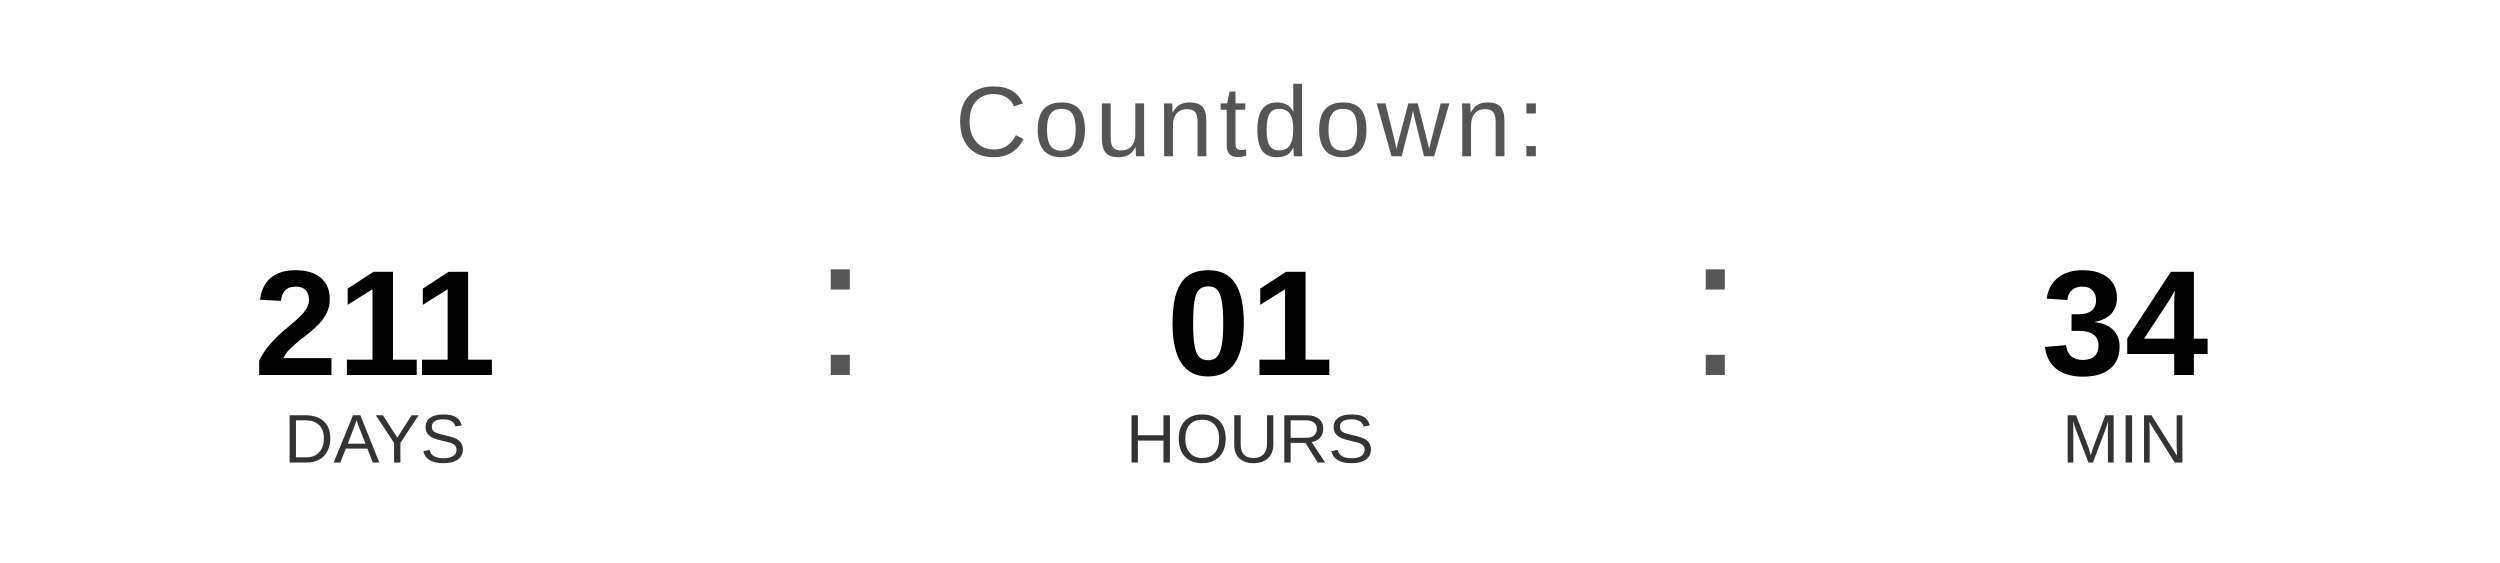
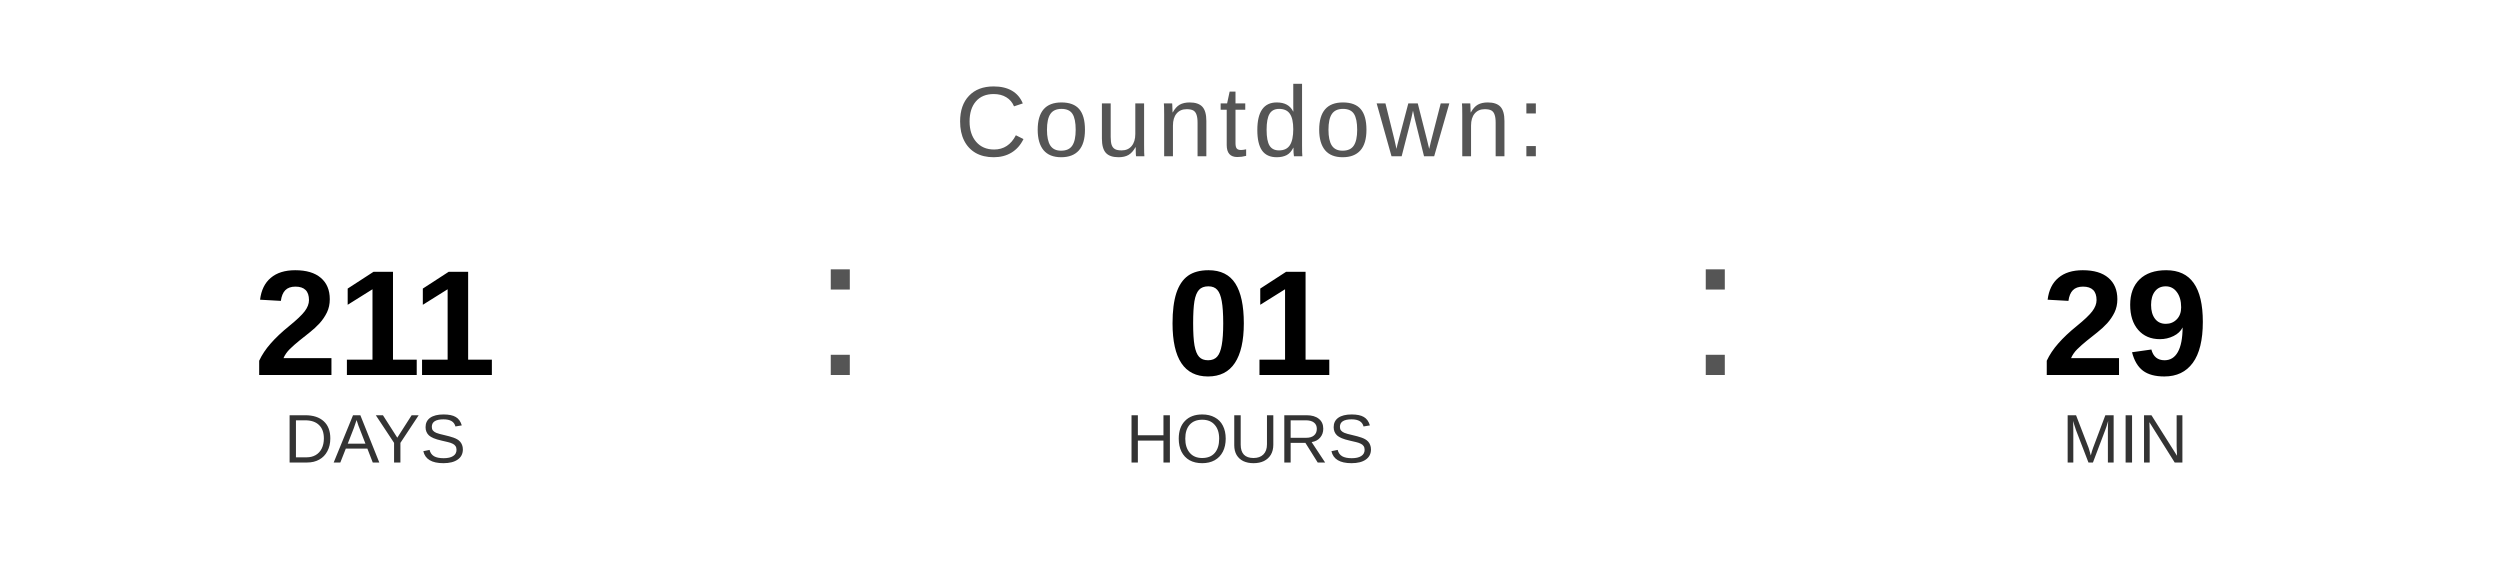
<svg xmlns="http://www.w3.org/2000/svg" width="400" height="90" viewBox="0 0 400 90">
  <text x="200" y="25" font-family="Arial, Helvetica, sans-serif" font-size="16" fill="#555555" text-anchor="middle" letter-spacing="1">
    Countdown:
  </text>
  <text x="60" y="60" font-family="Arial, Helvetica, sans-serif" font-size="24" font-weight="bold" fill="#000000" text-anchor="middle">211</text>
  <text x="60" y="74" font-family="Arial, Helvetica, sans-serif" font-size="11" fill="#333333" text-anchor="middle">DAYS</text>
  <text x="130" y="60" font-family="Arial, sans-serif" font-size="32" fill="#555555">:</text>
  <text x="200" y="60" font-family="Arial, Helvetica, sans-serif" font-size="24" font-weight="bold" fill="#000000" text-anchor="middle">01</text>
  <text x="200" y="74" font-family="Arial, Helvetica, sans-serif" font-size="11" fill="#333333" text-anchor="middle">HOURS</text>
  <text x="270" y="60" font-family="Arial, sans-serif" font-size="32" fill="#555555">:</text>
-   <text x="340" y="60" font-family="Arial, Helvetica, sans-serif" font-size="24" font-weight="bold" fill="#000000" text-anchor="middle">34</text>
+   <text x="340" y="60" font-family="Arial, Helvetica, sans-serif" font-size="24" font-weight="bold" fill="#000000" text-anchor="middle">29</text>
  <text x="340" y="74" font-family="Arial, Helvetica, sans-serif" font-size="11" fill="#333333" text-anchor="middle">MIN</text>
</svg>
